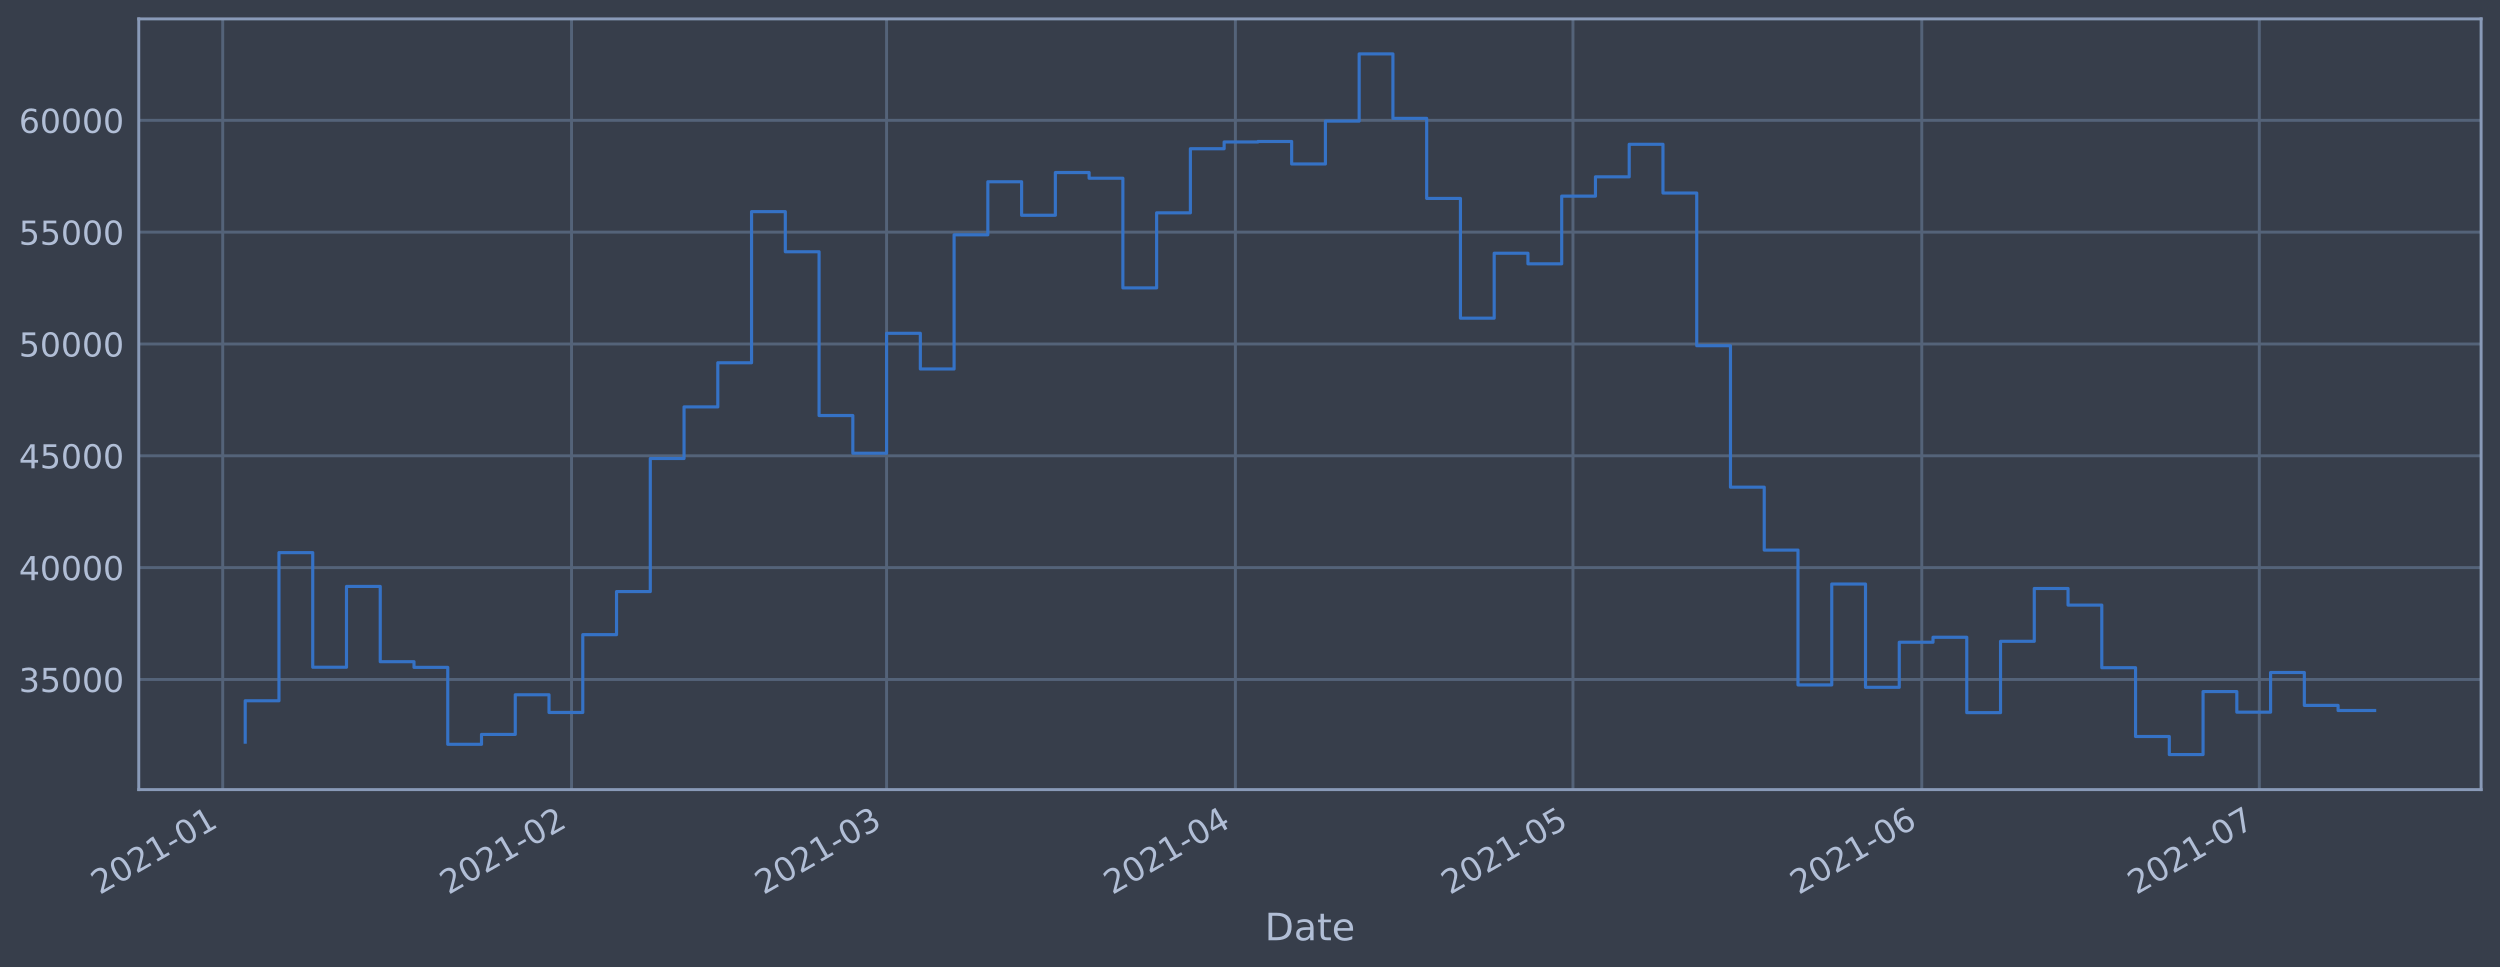
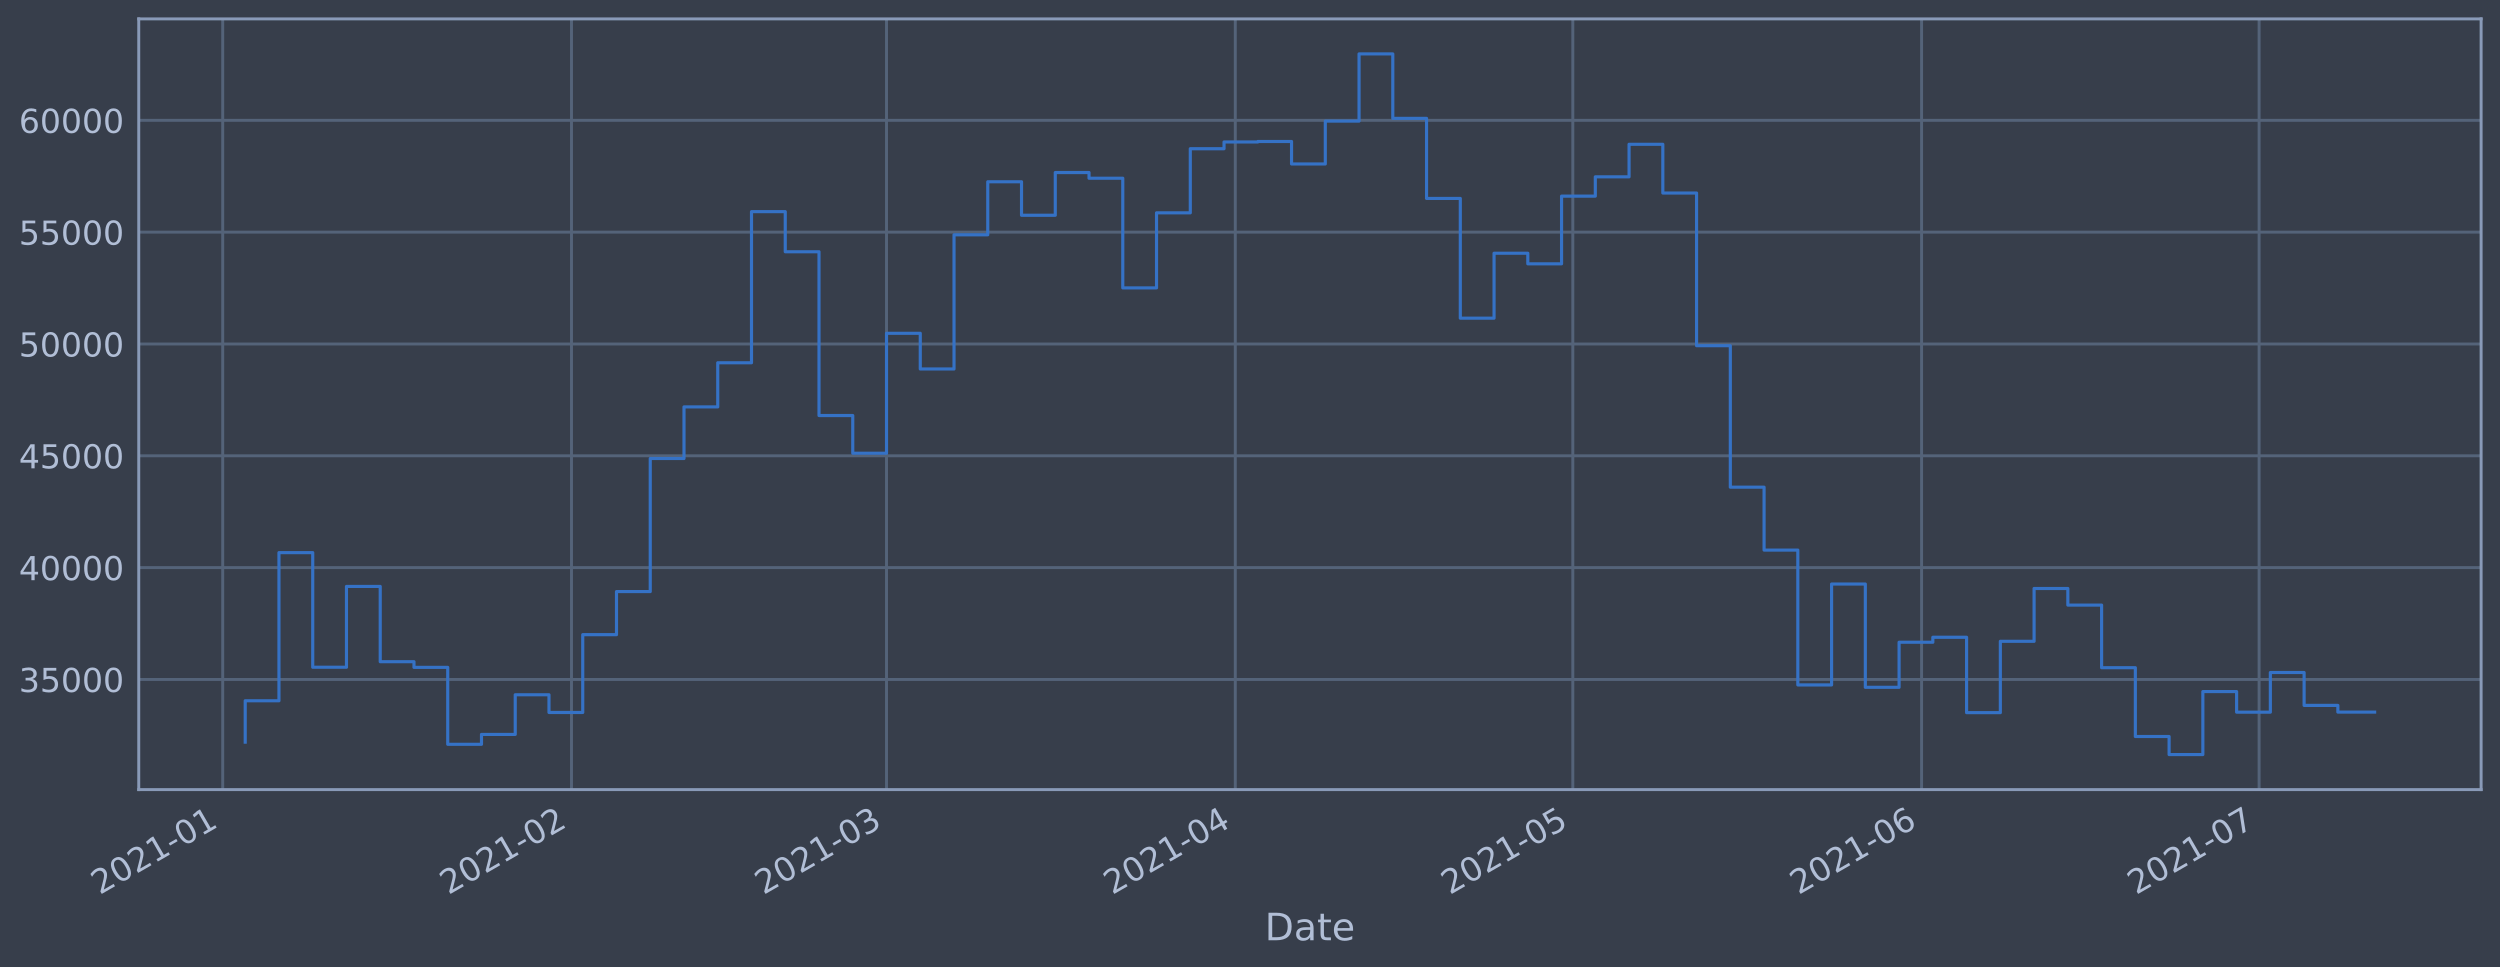
<svg xmlns="http://www.w3.org/2000/svg" xmlns:xlink="http://www.w3.org/1999/xlink" height="368.58pt" version="1.1" viewBox="0 0 952.884 368.58" width="952.884pt">
  <defs>
    <style type="text/css">*{stroke-linecap:butt;stroke-linejoin:round;}</style>
  </defs>
  <g id="figure_1">
    <g id="patch_1">
      <path d="M 0 368.58  L 952.884 368.58  L 952.884 0  L 0 0  z " style="fill:#373e4b;" />
    </g>
    <g id="axes_1">
      <g id="patch_2">
        <path d="M 52.884 300.96  L 945.684 300.96  L 945.684 7.2  L 52.884 7.2  z " style="fill:#373e4b;" />
      </g>
      <g id="matplotlib.axis_1">
        <g id="xtick_1">
          <g id="line2d_1">
-             <path clip-path="url(#p65e8c9147e)" d="M 84.888 300.96  L 84.888 7.2  " style="fill:none;stroke:#546379;stroke-linecap:square;stroke-width:1.12;" />
+             <path clip-path="url(#p20d801a911)" d="M 84.889 300.96  L 84.889 7.2  " style="fill:none;stroke:#546379;stroke-linecap:square;stroke-width:1.12;" />
          </g>
          <g id="line2d_2" />
          <g id="text_1">
-             <g style="fill:#b1bed6;" transform="translate(37.98483 341.1745)rotate(-30)scale(0.126 -0.126)">
+             <g style="fill:#b1bed6;" transform="translate(37.98575 341.1745)rotate(-30)scale(0.126 -0.126)">
              <defs>
                <path d="M 1228 531  L 3431 531  L 3431 0  L 469 0  L 469 531  Q 828 903 1448 1529  Q 2069 2156 2228 2338  Q 2531 2678 2651 2914  Q 2772 3150 2772 3378  Q 2772 3750 2511 3984  Q 2250 4219 1831 4219  Q 1534 4219 1204 4116  Q 875 4013 500 3803  L 500 4441  Q 881 4594 1212 4672  Q 1544 4750 1819 4750  Q 2544 4750 2975 4387  Q 3406 4025 3406 3419  Q 3406 3131 3298 2873  Q 3191 2616 2906 2266  Q 2828 2175 2409 1742  Q 1991 1309 1228 531  z " id="DejaVuSans-32" transform="scale(0.015625)" />
                <path d="M 2034 4250  Q 1547 4250 1301 3770  Q 1056 3291 1056 2328  Q 1056 1369 1301 889  Q 1547 409 2034 409  Q 2525 409 2770 889  Q 3016 1369 3016 2328  Q 3016 3291 2770 3770  Q 2525 4250 2034 4250  z M 2034 4750  Q 2819 4750 3233 4129  Q 3647 3509 3647 2328  Q 3647 1150 3233 529  Q 2819 -91 2034 -91  Q 1250 -91 836 529  Q 422 1150 422 2328  Q 422 3509 836 4129  Q 1250 4750 2034 4750  z " id="DejaVuSans-30" transform="scale(0.015625)" />
                <path d="M 794 531  L 1825 531  L 1825 4091  L 703 3866  L 703 4441  L 1819 4666  L 2450 4666  L 2450 531  L 3481 531  L 3481 0  L 794 0  L 794 531  z " id="DejaVuSans-31" transform="scale(0.015625)" />
                <path d="M 313 2009  L 1997 2009  L 1997 1497  L 313 1497  L 313 2009  z " id="DejaVuSans-2d" transform="scale(0.015625)" />
              </defs>
              <use xlink:href="#DejaVuSans-32" />
              <use x="63.623" xlink:href="#DejaVuSans-30" />
              <use x="127.246" xlink:href="#DejaVuSans-32" />
              <use x="190.869" xlink:href="#DejaVuSans-31" />
              <use x="254.492" xlink:href="#DejaVuSans-2d" />
              <use x="290.576" xlink:href="#DejaVuSans-30" />
              <use x="354.199" xlink:href="#DejaVuSans-31" />
            </g>
          </g>
        </g>
        <g id="xtick_2">
          <g id="line2d_3">
-             <path clip-path="url(#p65e8c9147e)" d="M 217.839 300.96  L 217.839 7.2  " style="fill:none;stroke:#546379;stroke-linecap:square;stroke-width:1.12;" />
+             <path clip-path="url(#p20d801a911)" d="M 217.826 300.96  L 217.826 7.2  " style="fill:none;stroke:#546379;stroke-linecap:square;stroke-width:1.12;" />
          </g>
          <g id="line2d_4" />
          <g id="text_2">
-             <g style="fill:#b1bed6;" transform="translate(170.9355 341.1745)rotate(-30)scale(0.126 -0.126)">
+             <g style="fill:#b1bed6;" transform="translate(170.9223 341.1745)rotate(-30)scale(0.126 -0.126)">
              <use xlink:href="#DejaVuSans-32" />
              <use x="63.623" xlink:href="#DejaVuSans-30" />
              <use x="127.246" xlink:href="#DejaVuSans-32" />
              <use x="190.869" xlink:href="#DejaVuSans-31" />
              <use x="254.492" xlink:href="#DejaVuSans-2d" />
              <use x="290.576" xlink:href="#DejaVuSans-30" />
              <use x="354.199" xlink:href="#DejaVuSans-32" />
            </g>
          </g>
        </g>
        <g id="xtick_3">
          <g id="line2d_5">
-             <path clip-path="url(#p65e8c9147e)" d="M 337.923 300.96  L 337.923 7.2  " style="fill:none;stroke:#546379;stroke-linecap:square;stroke-width:1.12;" />
+             <path clip-path="url(#p20d801a911)" d="M 337.897 300.96  L 337.897 7.2  " style="fill:none;stroke:#546379;stroke-linecap:square;stroke-width:1.12;" />
          </g>
          <g id="line2d_6" />
          <g id="text_3">
-             <g style="fill:#b1bed6;" transform="translate(291.02 341.1745)rotate(-30)scale(0.126 -0.126)">
+             <g style="fill:#b1bed6;" transform="translate(290.9939 341.1745)rotate(-30)scale(0.126 -0.126)">
              <defs>
                <path d="M 2597 2516  Q 3050 2419 3304 2112  Q 3559 1806 3559 1356  Q 3559 666 3084 287  Q 2609 -91 1734 -91  Q 1441 -91 1130 -33  Q 819 25 488 141  L 488 750  Q 750 597 1062 519  Q 1375 441 1716 441  Q 2309 441 2620 675  Q 2931 909 2931 1356  Q 2931 1769 2642 2001  Q 2353 2234 1838 2234  L 1294 2234  L 1294 2753  L 1863 2753  Q 2328 2753 2575 2939  Q 2822 3125 2822 3475  Q 2822 3834 2567 4026  Q 2313 4219 1838 4219  Q 1578 4219 1281 4162  Q 984 4106 628 3988  L 628 4550  Q 988 4650 1302 4700  Q 1616 4750 1894 4750  Q 2613 4750 3031 4423  Q 3450 4097 3450 3541  Q 3450 3153 3228 2886  Q 3006 2619 2597 2516  z " id="DejaVuSans-33" transform="scale(0.015625)" />
              </defs>
              <use xlink:href="#DejaVuSans-32" />
              <use x="63.623" xlink:href="#DejaVuSans-30" />
              <use x="127.246" xlink:href="#DejaVuSans-32" />
              <use x="190.869" xlink:href="#DejaVuSans-31" />
              <use x="254.492" xlink:href="#DejaVuSans-2d" />
              <use x="290.576" xlink:href="#DejaVuSans-30" />
              <use x="354.199" xlink:href="#DejaVuSans-33" />
            </g>
          </g>
        </g>
        <g id="xtick_4">
          <g id="line2d_7">
-             <path clip-path="url(#p65e8c9147e)" d="M 470.874 300.96  L 470.874 7.2  " style="fill:none;stroke:#546379;stroke-linecap:square;stroke-width:1.12;" />
+             <path clip-path="url(#p20d801a911)" d="M 470.834 300.96  L 470.834 7.2  " style="fill:none;stroke:#546379;stroke-linecap:square;stroke-width:1.12;" />
          </g>
          <g id="line2d_8" />
          <g id="text_4">
-             <g style="fill:#b1bed6;" transform="translate(423.9706 341.1745)rotate(-30)scale(0.126 -0.126)">
+             <g style="fill:#b1bed6;" transform="translate(423.9305 341.1745)rotate(-30)scale(0.126 -0.126)">
              <defs>
                <path d="M 2419 4116  L 825 1625  L 2419 1625  L 2419 4116  z M 2253 4666  L 3047 4666  L 3047 1625  L 3713 1625  L 3713 1100  L 3047 1100  L 3047 0  L 2419 0  L 2419 1100  L 313 1100  L 313 1709  L 2253 4666  z " id="DejaVuSans-34" transform="scale(0.015625)" />
              </defs>
              <use xlink:href="#DejaVuSans-32" />
              <use x="63.623" xlink:href="#DejaVuSans-30" />
              <use x="127.246" xlink:href="#DejaVuSans-32" />
              <use x="190.869" xlink:href="#DejaVuSans-31" />
              <use x="254.492" xlink:href="#DejaVuSans-2d" />
              <use x="290.576" xlink:href="#DejaVuSans-30" />
              <use x="354.199" xlink:href="#DejaVuSans-34" />
            </g>
          </g>
        </g>
        <g id="xtick_5">
          <g id="line2d_9">
-             <path clip-path="url(#p65e8c9147e)" d="M 599.536 300.96  L 599.536 7.2  " style="fill:none;stroke:#546379;stroke-linecap:square;stroke-width:1.12;" />
+             <path clip-path="url(#p20d801a911)" d="M 599.482 300.96  L 599.482 7.2  " style="fill:none;stroke:#546379;stroke-linecap:square;stroke-width:1.12;" />
          </g>
          <g id="line2d_10" />
          <g id="text_5">
-             <g style="fill:#b1bed6;" transform="translate(552.6325 341.1745)rotate(-30)scale(0.126 -0.126)">
+             <g style="fill:#b1bed6;" transform="translate(552.5787 341.1745)rotate(-30)scale(0.126 -0.126)">
              <defs>
                <path d="M 691 4666  L 3169 4666  L 3169 4134  L 1269 4134  L 1269 2991  Q 1406 3038 1543 3061  Q 1681 3084 1819 3084  Q 2600 3084 3056 2656  Q 3513 2228 3513 1497  Q 3513 744 3044 326  Q 2575 -91 1722 -91  Q 1428 -91 1123 -41  Q 819 9 494 109  L 494 744  Q 775 591 1075 516  Q 1375 441 1709 441  Q 2250 441 2565 725  Q 2881 1009 2881 1497  Q 2881 1984 2565 2268  Q 2250 2553 1709 2553  Q 1456 2553 1204 2497  Q 953 2441 691 2322  L 691 4666  z " id="DejaVuSans-35" transform="scale(0.015625)" />
              </defs>
              <use xlink:href="#DejaVuSans-32" />
              <use x="63.623" xlink:href="#DejaVuSans-30" />
              <use x="127.246" xlink:href="#DejaVuSans-32" />
              <use x="190.869" xlink:href="#DejaVuSans-31" />
              <use x="254.492" xlink:href="#DejaVuSans-2d" />
              <use x="290.576" xlink:href="#DejaVuSans-30" />
              <use x="354.199" xlink:href="#DejaVuSans-35" />
            </g>
          </g>
        </g>
        <g id="xtick_6">
          <g id="line2d_11">
-             <path clip-path="url(#p65e8c9147e)" d="M 732.486 300.96  L 732.486 7.2  " style="fill:none;stroke:#546379;stroke-linecap:square;stroke-width:1.12;" />
+             <path clip-path="url(#p20d801a911)" d="M 732.418 300.96  L 732.418 7.2  " style="fill:none;stroke:#546379;stroke-linecap:square;stroke-width:1.12;" />
          </g>
          <g id="line2d_12" />
          <g id="text_6">
-             <g style="fill:#b1bed6;" transform="translate(685.5832 341.1745)rotate(-30)scale(0.126 -0.126)">
+             <g style="fill:#b1bed6;" transform="translate(685.5152 341.1745)rotate(-30)scale(0.126 -0.126)">
              <defs>
                <path d="M 2113 2584  Q 1688 2584 1439 2293  Q 1191 2003 1191 1497  Q 1191 994 1439 701  Q 1688 409 2113 409  Q 2538 409 2786 701  Q 3034 994 3034 1497  Q 3034 2003 2786 2293  Q 2538 2584 2113 2584  z M 3366 4563  L 3366 3988  Q 3128 4100 2886 4159  Q 2644 4219 2406 4219  Q 1781 4219 1451 3797  Q 1122 3375 1075 2522  Q 1259 2794 1537 2939  Q 1816 3084 2150 3084  Q 2853 3084 3261 2657  Q 3669 2231 3669 1497  Q 3669 778 3244 343  Q 2819 -91 2113 -91  Q 1303 -91 875 529  Q 447 1150 447 2328  Q 447 3434 972 4092  Q 1497 4750 2381 4750  Q 2619 4750 2861 4703  Q 3103 4656 3366 4563  z " id="DejaVuSans-36" transform="scale(0.015625)" />
              </defs>
              <use xlink:href="#DejaVuSans-32" />
              <use x="63.623" xlink:href="#DejaVuSans-30" />
              <use x="127.246" xlink:href="#DejaVuSans-32" />
              <use x="190.869" xlink:href="#DejaVuSans-31" />
              <use x="254.492" xlink:href="#DejaVuSans-2d" />
              <use x="290.576" xlink:href="#DejaVuSans-30" />
              <use x="354.199" xlink:href="#DejaVuSans-36" />
            </g>
          </g>
        </g>
        <g id="xtick_7">
          <g id="line2d_13">
-             <path clip-path="url(#p65e8c9147e)" d="M 861.148 300.96  L 861.148 7.2  " style="fill:none;stroke:#546379;stroke-linecap:square;stroke-width:1.12;" />
+             <path clip-path="url(#p20d801a911)" d="M 861.067 300.96  L 861.067 7.2  " style="fill:none;stroke:#546379;stroke-linecap:square;stroke-width:1.12;" />
          </g>
          <g id="line2d_14" />
          <g id="text_7">
-             <g style="fill:#b1bed6;" transform="translate(814.2451 341.1745)rotate(-30)scale(0.126 -0.126)">
+             <g style="fill:#b1bed6;" transform="translate(814.1634 341.1745)rotate(-30)scale(0.126 -0.126)">
              <defs>
                <path d="M 525 4666  L 3525 4666  L 3525 4397  L 1831 0  L 1172 0  L 2766 4134  L 525 4134  L 525 4666  z " id="DejaVuSans-37" transform="scale(0.015625)" />
              </defs>
              <use xlink:href="#DejaVuSans-32" />
              <use x="63.623" xlink:href="#DejaVuSans-30" />
              <use x="127.246" xlink:href="#DejaVuSans-32" />
              <use x="190.869" xlink:href="#DejaVuSans-31" />
              <use x="254.492" xlink:href="#DejaVuSans-2d" />
              <use x="290.576" xlink:href="#DejaVuSans-30" />
              <use x="354.199" xlink:href="#DejaVuSans-37" />
            </g>
          </g>
        </g>
        <g id="text_8">
          <g style="fill:#b1bed6;" transform="translate(482.0746 358.3856)scale(0.144 -0.144)">
            <defs>
              <path d="M 1259 4147  L 1259 519  L 2022 519  Q 2988 519 3436 956  Q 3884 1394 3884 2338  Q 3884 3275 3436 3711  Q 2988 4147 2022 4147  L 1259 4147  z M 628 4666  L 1925 4666  Q 3281 4666 3915 4102  Q 4550 3538 4550 2338  Q 4550 1131 3912 565  Q 3275 0 1925 0  L 628 0  L 628 4666  z " id="DejaVuSans-44" transform="scale(0.015625)" />
              <path d="M 2194 1759  Q 1497 1759 1228 1600  Q 959 1441 959 1056  Q 959 750 1161 570  Q 1363 391 1709 391  Q 2188 391 2477 730  Q 2766 1069 2766 1631  L 2766 1759  L 2194 1759  z M 3341 1997  L 3341 0  L 2766 0  L 2766 531  Q 2569 213 2275 61  Q 1981 -91 1556 -91  Q 1019 -91 701 211  Q 384 513 384 1019  Q 384 1609 779 1909  Q 1175 2209 1959 2209  L 2766 2209  L 2766 2266  Q 2766 2663 2505 2880  Q 2244 3097 1772 3097  Q 1472 3097 1187 3025  Q 903 2953 641 2809  L 641 3341  Q 956 3463 1253 3523  Q 1550 3584 1831 3584  Q 2591 3584 2966 3190  Q 3341 2797 3341 1997  z " id="DejaVuSans-61" transform="scale(0.015625)" />
              <path d="M 1172 4494  L 1172 3500  L 2356 3500  L 2356 3053  L 1172 3053  L 1172 1153  Q 1172 725 1289 603  Q 1406 481 1766 481  L 2356 481  L 2356 0  L 1766 0  Q 1100 0 847 248  Q 594 497 594 1153  L 594 3053  L 172 3053  L 172 3500  L 594 3500  L 594 4494  L 1172 4494  z " id="DejaVuSans-74" transform="scale(0.015625)" />
              <path d="M 3597 1894  L 3597 1613  L 953 1613  Q 991 1019 1311 708  Q 1631 397 2203 397  Q 2534 397 2845 478  Q 3156 559 3463 722  L 3463 178  Q 3153 47 2828 -22  Q 2503 -91 2169 -91  Q 1331 -91 842 396  Q 353 884 353 1716  Q 353 2575 817 3079  Q 1281 3584 2069 3584  Q 2775 3584 3186 3129  Q 3597 2675 3597 1894  z M 3022 2063  Q 3016 2534 2758 2815  Q 2500 3097 2075 3097  Q 1594 3097 1305 2825  Q 1016 2553 972 2059  L 3022 2063  z " id="DejaVuSans-65" transform="scale(0.015625)" />
            </defs>
            <use xlink:href="#DejaVuSans-44" />
            <use x="77.002" xlink:href="#DejaVuSans-61" />
            <use x="138.281" xlink:href="#DejaVuSans-74" />
            <use x="177.49" xlink:href="#DejaVuSans-65" />
          </g>
        </g>
      </g>
      <g id="matplotlib.axis_2">
        <g id="ytick_1">
          <g id="line2d_15">
-             <path clip-path="url(#p65e8c9147e)" d="M 52.884 258.97  L 945.684 258.97  " style="fill:none;stroke:#546379;stroke-linecap:square;stroke-width:1.12;" />
+             <path clip-path="url(#p20d801a911)" d="M 52.884 258.97  L 945.684 258.97  " style="fill:none;stroke:#546379;stroke-linecap:square;stroke-width:1.12;" />
          </g>
          <g id="line2d_16" />
          <g id="text_9">
            <g style="fill:#b1bed6;" transform="translate(7.2 263.7575)scale(0.126 -0.126)">
              <use xlink:href="#DejaVuSans-33" />
              <use x="63.623" xlink:href="#DejaVuSans-35" />
              <use x="127.246" xlink:href="#DejaVuSans-30" />
              <use x="190.869" xlink:href="#DejaVuSans-30" />
              <use x="254.492" xlink:href="#DejaVuSans-30" />
            </g>
          </g>
        </g>
        <g id="ytick_2">
          <g id="line2d_17">
-             <path clip-path="url(#p65e8c9147e)" d="M 52.884 216.349  L 945.684 216.349  " style="fill:none;stroke:#546379;stroke-linecap:square;stroke-width:1.12;" />
+             <path clip-path="url(#p20d801a911)" d="M 52.884 216.349  L 945.684 216.349  " style="fill:none;stroke:#546379;stroke-linecap:square;stroke-width:1.12;" />
          </g>
          <g id="line2d_18" />
          <g id="text_10">
            <g style="fill:#b1bed6;" transform="translate(7.2 221.1359)scale(0.126 -0.126)">
              <use xlink:href="#DejaVuSans-34" />
              <use x="63.623" xlink:href="#DejaVuSans-30" />
              <use x="127.246" xlink:href="#DejaVuSans-30" />
              <use x="190.869" xlink:href="#DejaVuSans-30" />
              <use x="254.492" xlink:href="#DejaVuSans-30" />
            </g>
          </g>
        </g>
        <g id="ytick_3">
          <g id="line2d_19">
-             <path clip-path="url(#p65e8c9147e)" d="M 52.884 173.727  L 945.684 173.727  " style="fill:none;stroke:#546379;stroke-linecap:square;stroke-width:1.12;" />
+             <path clip-path="url(#p20d801a911)" d="M 52.884 173.727  L 945.684 173.727  " style="fill:none;stroke:#546379;stroke-linecap:square;stroke-width:1.12;" />
          </g>
          <g id="line2d_20" />
          <g id="text_11">
            <g style="fill:#b1bed6;" transform="translate(7.2 178.5143)scale(0.126 -0.126)">
              <use xlink:href="#DejaVuSans-34" />
              <use x="63.623" xlink:href="#DejaVuSans-35" />
              <use x="127.246" xlink:href="#DejaVuSans-30" />
              <use x="190.869" xlink:href="#DejaVuSans-30" />
              <use x="254.492" xlink:href="#DejaVuSans-30" />
            </g>
          </g>
        </g>
        <g id="ytick_4">
          <g id="line2d_21">
-             <path clip-path="url(#p65e8c9147e)" d="M 52.884 131.106  L 945.684 131.106  " style="fill:none;stroke:#546379;stroke-linecap:square;stroke-width:1.12;" />
+             <path clip-path="url(#p20d801a911)" d="M 52.884 131.106  L 945.684 131.106  " style="fill:none;stroke:#546379;stroke-linecap:square;stroke-width:1.12;" />
          </g>
          <g id="line2d_22" />
          <g id="text_12">
            <g style="fill:#b1bed6;" transform="translate(7.2 135.8927)scale(0.126 -0.126)">
              <use xlink:href="#DejaVuSans-35" />
              <use x="63.623" xlink:href="#DejaVuSans-30" />
              <use x="127.246" xlink:href="#DejaVuSans-30" />
              <use x="190.869" xlink:href="#DejaVuSans-30" />
              <use x="254.492" xlink:href="#DejaVuSans-30" />
            </g>
          </g>
        </g>
        <g id="ytick_5">
          <g id="line2d_23">
-             <path clip-path="url(#p65e8c9147e)" d="M 52.884 88.484  L 945.684 88.484  " style="fill:none;stroke:#546379;stroke-linecap:square;stroke-width:1.12;" />
+             <path clip-path="url(#p20d801a911)" d="M 52.884 88.484  L 945.684 88.484  " style="fill:none;stroke:#546379;stroke-linecap:square;stroke-width:1.12;" />
          </g>
          <g id="line2d_24" />
          <g id="text_13">
            <g style="fill:#b1bed6;" transform="translate(7.2 93.27108)scale(0.126 -0.126)">
              <use xlink:href="#DejaVuSans-35" />
              <use x="63.623" xlink:href="#DejaVuSans-35" />
              <use x="127.246" xlink:href="#DejaVuSans-30" />
              <use x="190.869" xlink:href="#DejaVuSans-30" />
              <use x="254.492" xlink:href="#DejaVuSans-30" />
            </g>
          </g>
        </g>
        <g id="ytick_6">
          <g id="line2d_25">
-             <path clip-path="url(#p65e8c9147e)" d="M 52.884 45.862  L 945.684 45.862  " style="fill:none;stroke:#546379;stroke-linecap:square;stroke-width:1.12;" />
+             <path clip-path="url(#p20d801a911)" d="M 52.884 45.862  L 945.684 45.862  " style="fill:none;stroke:#546379;stroke-linecap:square;stroke-width:1.12;" />
          </g>
          <g id="line2d_26" />
          <g id="text_14">
            <g style="fill:#b1bed6;" transform="translate(7.2 50.64948)scale(0.126 -0.126)">
              <use xlink:href="#DejaVuSans-36" />
              <use x="63.623" xlink:href="#DejaVuSans-30" />
              <use x="127.246" xlink:href="#DejaVuSans-30" />
              <use x="190.869" xlink:href="#DejaVuSans-30" />
              <use x="254.492" xlink:href="#DejaVuSans-30" />
            </g>
          </g>
        </g>
      </g>
      <g id="line2d_27">
-         <path clip-path="url(#p65e8c9147e)" d="M 93.466 282.877  L 93.466 267.097  L 106.332 267.097  L 106.332 210.635  L 119.198 210.635  L 119.198 254.325  L 132.064 254.325  L 132.064 223.522  L 144.93 223.522  L 144.93 252.211  L 157.797 252.211  L 157.797 254.376  L 170.663 254.376  L 170.663 283.693  L 183.529 283.693  L 183.529 279.925  L 196.395 279.925  L 196.395 264.816  L 209.261 264.816  L 209.261 271.562  L 222.127 271.562  L 222.127 241.904  L 234.994 241.904  L 234.994 225.486  L 247.86 225.486  L 247.86 174.766  L 260.726 174.766  L 260.726 155.1  L 273.592 155.1  L 273.592 138.265  L 286.458 138.265  L 286.458 80.672  L 299.325 80.672  L 299.325 95.956  L 312.191 95.956  L 312.191 158.38  L 325.057 158.38  L 325.057 172.756  L 337.923 172.756  L 337.923 127.034  L 350.789 127.034  L 350.789 140.639  L 363.656 140.639  L 363.656 89.494  L 376.522 89.494  L 376.522 69.276  L 389.388 69.276  L 389.388 82.051  L 402.254 82.051  L 402.254 65.759  L 415.12 65.759  L 415.12 67.93  L 427.987 67.93  L 427.987 109.725  L 440.853 109.725  L 440.853 81.12  L 453.719 81.12  L 453.719 56.687  L 466.585 56.687  L 466.585 54.12  L 479.451 54.12  L 479.451 53.926  L 492.318 53.926  L 492.318 62.497  L 505.184 62.497  L 505.184 46.162  L 518.05 46.162  L 518.05 20.553  L 530.916 20.553  L 530.916 45.12  L 543.782 45.12  L 543.782 75.63  L 556.649 75.63  L 556.649 121.276  L 569.515 121.276  L 569.515 96.526  L 582.381 96.526  L 582.381 100.553  L 595.247 100.553  L 595.247 74.756  L 608.113 74.756  L 608.113 67.401  L 620.979 67.401  L 620.979 54.994  L 633.846 54.994  L 633.846 73.567  L 646.712 73.567  L 646.712 131.766  L 659.578 131.766  L 659.578 185.693  L 672.444 185.693  L 672.444 209.663  L 685.31 209.663  L 685.31 261.063  L 698.177 261.063  L 698.177 222.605  L 711.043 222.605  L 711.043 261.974  L 723.909 261.974  L 723.909 244.798  L 736.775 244.798  L 736.775 242.898  L 749.641 242.898  L 749.641 271.63  L 762.508 271.63  L 762.508 244.44  L 775.374 244.44  L 775.374 224.304  L 788.24 224.304  L 788.24 230.628  L 801.106 230.628  L 801.106 254.502  L 813.972 254.502  L 813.972 280.728  L 826.839 280.728  L 826.839 287.607  L 839.705 287.607  L 839.705 263.602  L 852.571 263.602  L 852.571 271.443  L 865.437 271.443  L 865.437 256.334  L 878.303 256.334  L 878.303 268.867  L 891.17 268.867  L 891.17 270.812  L 905.102 270.812  " style="fill:none;stroke:#3572c6;stroke-linecap:square;stroke-width:1.2;" />
+         <path clip-path="url(#p20d801a911)" d="M 93.466 282.877  L 93.466 267.097  L 106.33 267.097  L 106.33 210.635  L 119.195 210.635  L 119.195 254.325  L 132.06 254.325  L 132.06 223.522  L 144.925 223.522  L 144.925 252.211  L 157.79 252.211  L 157.79 254.376  L 170.655 254.376  L 170.655 283.693  L 183.519 283.693  L 183.519 279.925  L 196.384 279.925  L 196.384 264.816  L 209.249 264.816  L 209.249 271.562  L 222.114 271.562  L 222.114 241.904  L 234.979 241.904  L 234.979 225.486  L 247.843 225.486  L 247.843 174.766  L 260.708 174.766  L 260.708 155.1  L 273.573 155.1  L 273.573 138.265  L 286.438 138.265  L 286.438 80.672  L 299.303 80.672  L 299.303 95.956  L 312.168 95.956  L 312.168 158.38  L 325.032 158.38  L 325.032 172.756  L 337.897 172.756  L 337.897 127.034  L 350.762 127.034  L 350.762 140.639  L 363.627 140.639  L 363.627 89.494  L 376.492 89.494  L 376.492 69.276  L 389.357 69.276  L 389.357 82.051  L 402.221 82.051  L 402.221 65.759  L 415.086 65.759  L 415.086 67.93  L 427.951 67.93  L 427.951 109.725  L 440.816 109.725  L 440.816 81.12  L 453.681 81.12  L 453.681 56.687  L 466.545 56.687  L 466.545 54.12  L 479.41 54.12  L 479.41 53.926  L 492.275 53.926  L 492.275 62.497  L 505.14 62.497  L 505.14 46.162  L 518.005 46.162  L 518.005 20.553  L 530.87 20.553  L 530.87 45.12  L 543.734 45.12  L 543.734 75.63  L 556.599 75.63  L 556.599 121.276  L 569.464 121.276  L 569.464 96.526  L 582.329 96.526  L 582.329 100.553  L 595.194 100.553  L 595.194 74.756  L 608.059 74.756  L 608.059 67.401  L 620.923 67.401  L 620.923 54.994  L 633.788 54.994  L 633.788 73.567  L 646.653 73.567  L 646.653 131.766  L 659.518 131.766  L 659.518 185.693  L 672.383 185.693  L 672.383 209.663  L 685.247 209.663  L 685.247 261.063  L 698.112 261.063  L 698.112 222.605  L 710.977 222.605  L 710.977 261.974  L 723.842 261.974  L 723.842 244.798  L 736.707 244.798  L 736.707 242.898  L 749.572 242.898  L 749.572 271.63  L 762.436 271.63  L 762.436 244.44  L 775.301 244.44  L 775.301 224.304  L 788.166 224.304  L 788.166 230.628  L 801.031 230.628  L 801.031 254.502  L 813.896 254.502  L 813.896 280.728  L 826.761 280.728  L 826.761 287.607  L 839.625 287.607  L 839.625 263.602  L 852.49 263.602  L 852.49 271.443  L 865.355 271.443  L 865.355 256.334  L 878.22 256.334  L 878.22 268.867  L 891.085 268.867  L 891.085 271.418  L 905.102 271.418  " style="fill:none;stroke:#3572c6;stroke-linecap:square;stroke-width:1.2;" />
      </g>
      <g id="patch_3">
        <path d="M 52.884 300.96  L 52.884 7.2  " style="fill:none;stroke:#899ab8;stroke-linecap:square;stroke-linejoin:miter;stroke-width:1.12;" />
      </g>
      <g id="patch_4">
        <path d="M 945.684 300.96  L 945.684 7.2  " style="fill:none;stroke:#899ab8;stroke-linecap:square;stroke-linejoin:miter;stroke-width:1.12;" />
      </g>
      <g id="patch_5">
        <path d="M 52.884 300.96  L 945.684 300.96  " style="fill:none;stroke:#899ab8;stroke-linecap:square;stroke-linejoin:miter;stroke-width:1.12;" />
      </g>
      <g id="patch_6">
        <path d="M 52.884 7.2  L 945.684 7.2  " style="fill:none;stroke:#899ab8;stroke-linecap:square;stroke-linejoin:miter;stroke-width:1.12;" />
      </g>
    </g>
  </g>
  <defs>
-     <clipPath id="p65e8c9147e">
+     <clipPath id="p20d801a911">
      <rect height="293.76" width="892.8" x="52.884" y="7.2" />
    </clipPath>
  </defs>
</svg>
